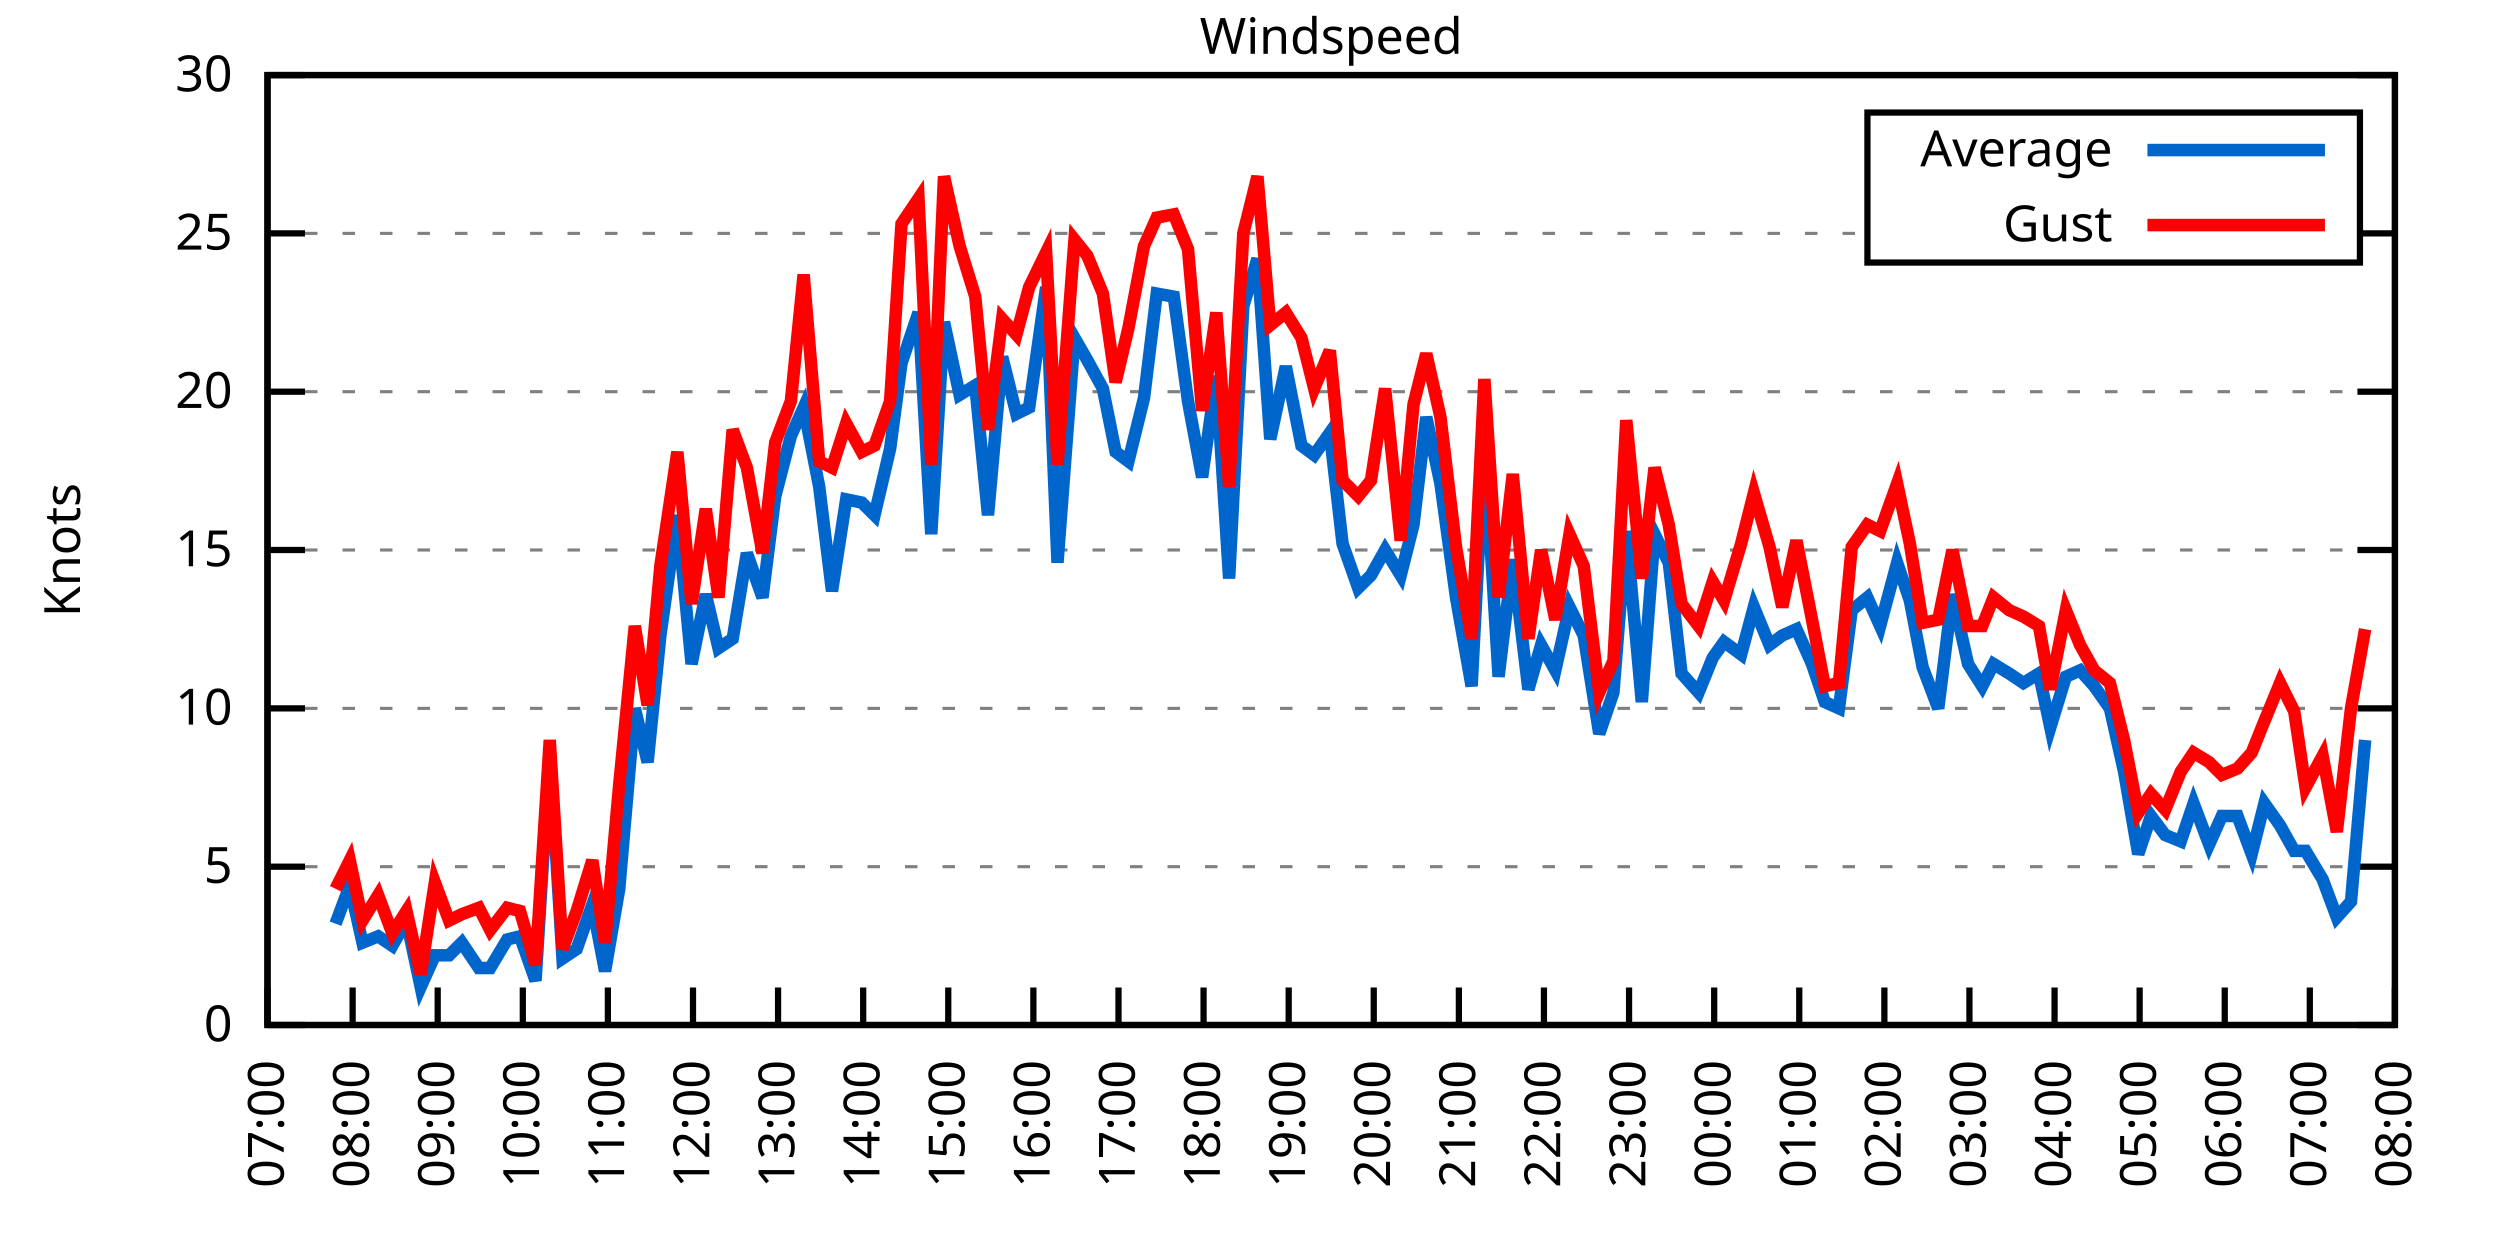
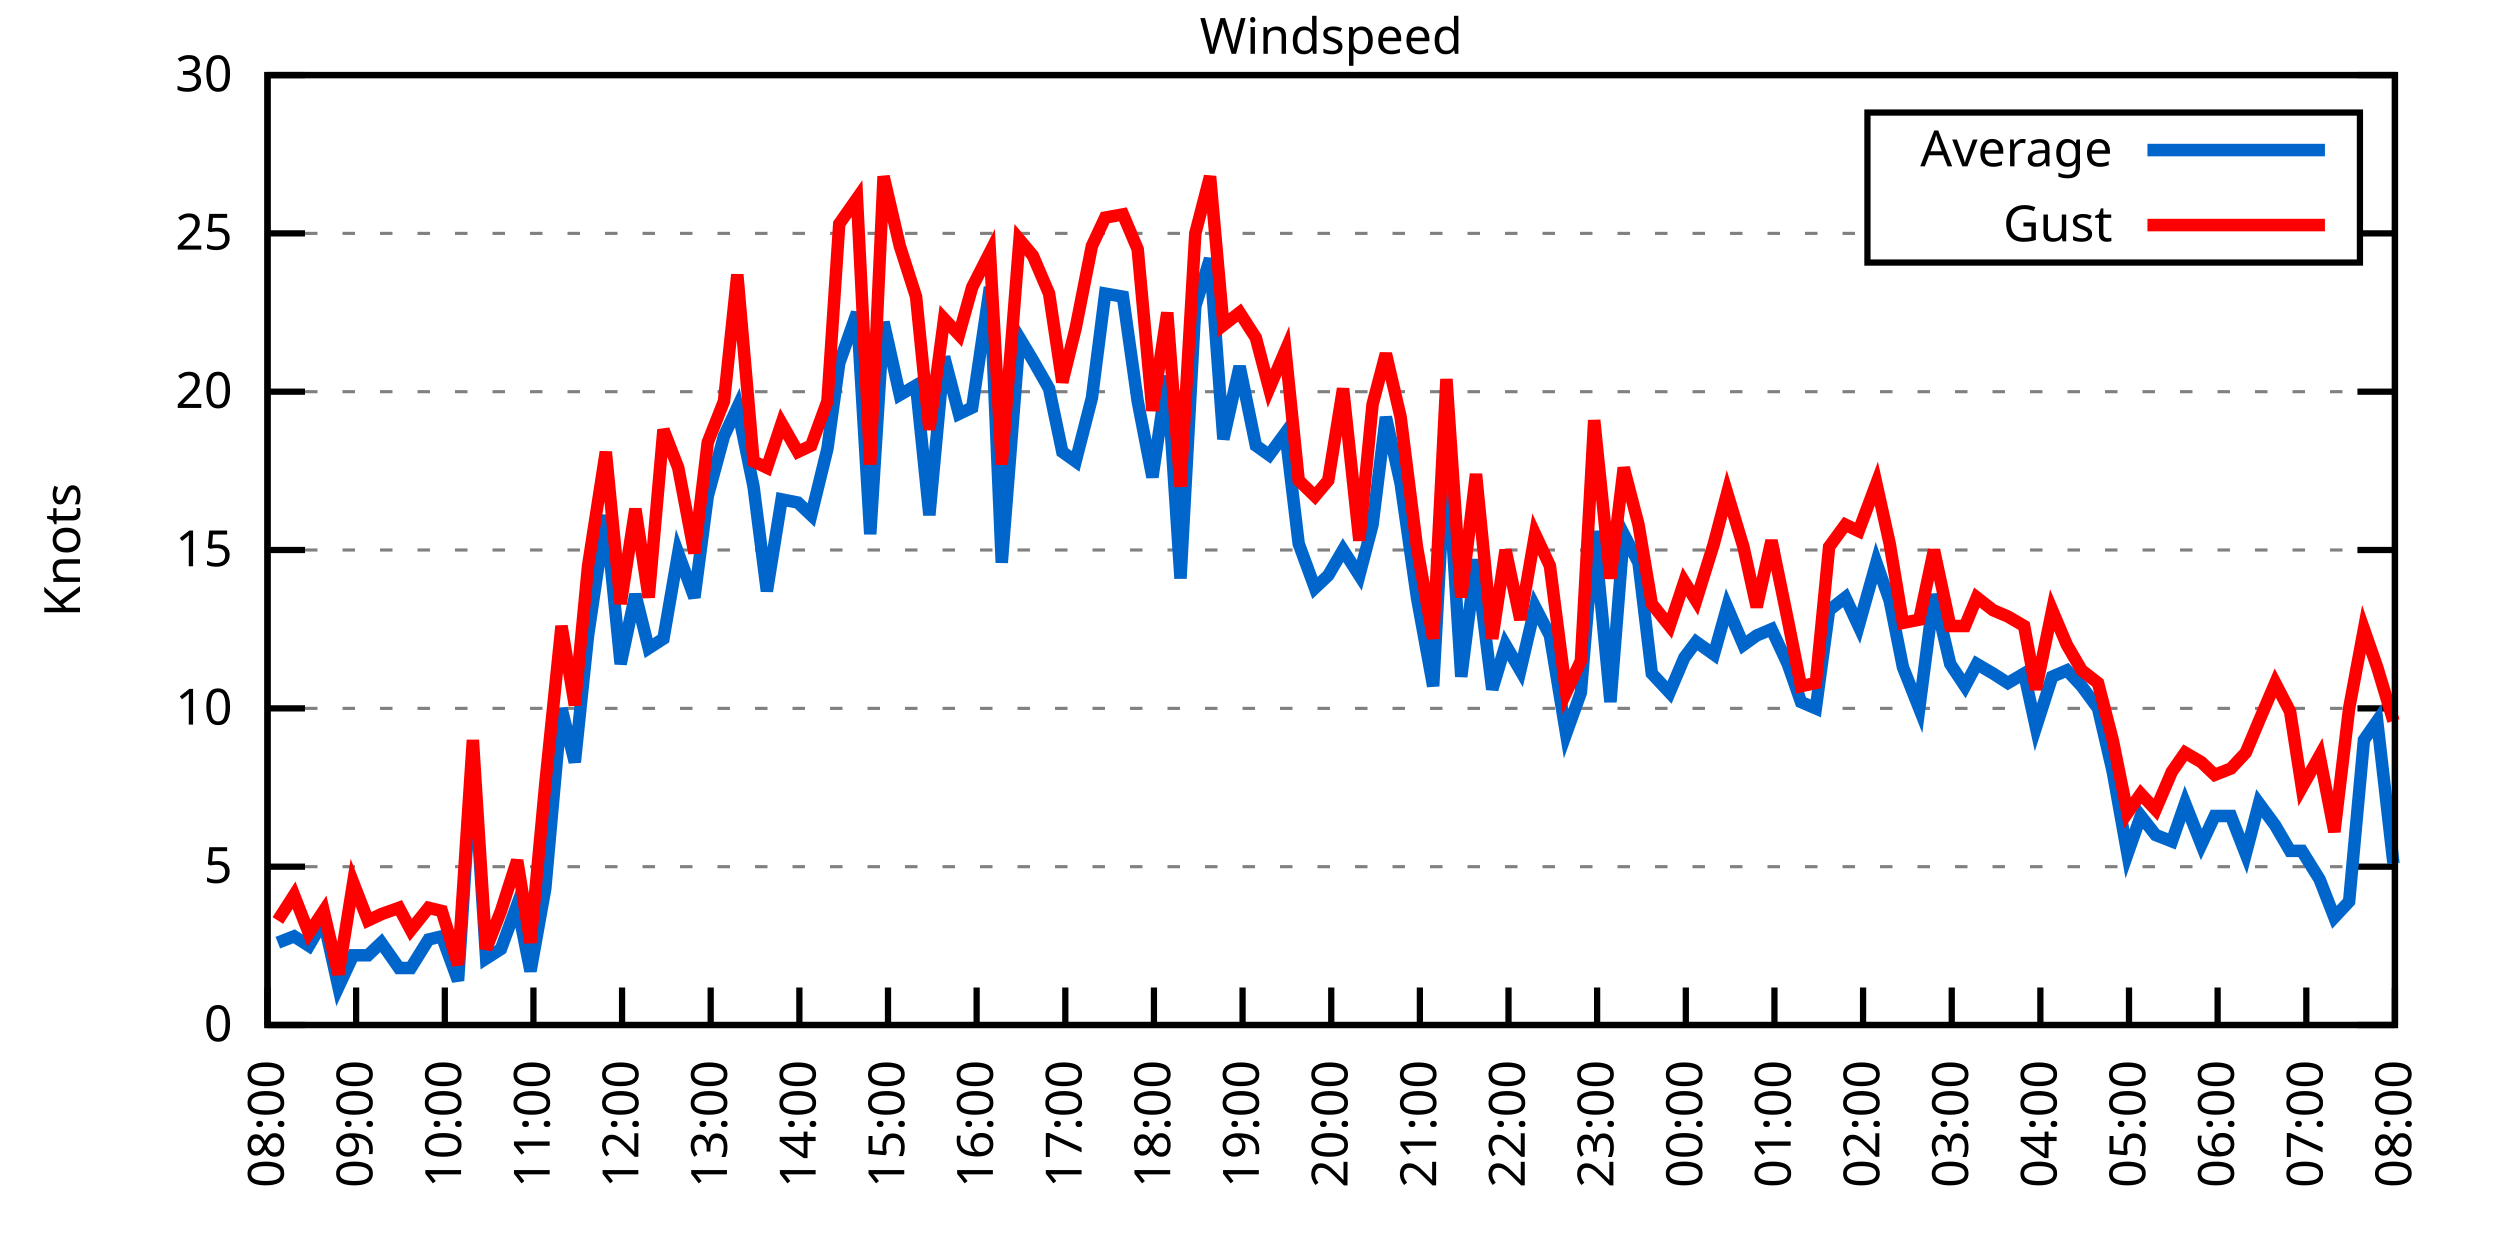
<svg xmlns="http://www.w3.org/2000/svg" xmlns:xlink="http://www.w3.org/1999/xlink" width="400" height="200" viewBox="0 0 400 200">
  <g id="gnuplot_canvas">
    <rect x="0" y="0" width="400" height="200" fill="none" />
    <defs>
      <circle id="gpDot" r="0.5" stroke-width="0.5" stroke="currentColor" />
      <path id="gpPt0" stroke-width="0.333" stroke="currentColor" d="M-1,0 h2 M0,-1 v2" />
      <path id="gpPt1" stroke-width="0.333" stroke="currentColor" d="M-1,-1 L1,1 M1,-1 L-1,1" />
      <path id="gpPt2" stroke-width="0.333" stroke="currentColor" d="M-1,0 L1,0 M0,-1 L0,1 M-1,-1 L1,1 M-1,1 L1,-1" />
      <rect id="gpPt3" stroke-width="0.333" stroke="currentColor" x="-1" y="-1" width="2" height="2" />
      <rect id="gpPt4" stroke-width="0.333" stroke="currentColor" fill="currentColor" x="-1" y="-1" width="2" height="2" />
      <circle id="gpPt5" stroke-width="0.333" stroke="currentColor" cx="0" cy="0" r="1" />
      <use xlink:href="#gpPt5" id="gpPt6" fill="currentColor" stroke="none" />
      <path id="gpPt7" stroke-width="0.333" stroke="currentColor" d="M0,-1.33 L-1.33,0.67 L1.33,0.67 z" />
      <use xlink:href="#gpPt7" id="gpPt8" fill="currentColor" stroke="none" />
      <use xlink:href="#gpPt7" id="gpPt9" stroke="currentColor" transform="rotate(180)" />
      <use xlink:href="#gpPt9" id="gpPt10" fill="currentColor" stroke="none" />
      <use xlink:href="#gpPt3" id="gpPt11" stroke="currentColor" transform="rotate(45)" />
      <use xlink:href="#gpPt11" id="gpPt12" fill="currentColor" stroke="none" />
      <path id="gpPt13" stroke-width="0.333" stroke="currentColor" d="M0,1.330 L1.265,0.411 L0.782,-1.067 L-0.782,-1.076 L-1.265,0.411 z" />
      <use xlink:href="#gpPt13" id="gpPt14" fill="currentColor" stroke="none" />
      <filter id="textbox" filterUnits="objectBoundingBox" x="0" y="0" height="1" width="1">
        <feFlood flood-color="white" flood-opacity="1" result="bgnd" />
        <feComposite in="SourceGraphic" in2="bgnd" operator="atop" />
      </filter>
      <filter id="greybox" filterUnits="objectBoundingBox" x="0" y="0" height="1" width="1">
        <feFlood flood-color="lightgrey" flood-opacity="1" result="grey" />
        <feComposite in="SourceGraphic" in2="grey" operator="atop" />
      </filter>
    </defs>
    <g fill="none" color="white" stroke="currentColor" stroke-width="1.00" stroke-linecap="butt" stroke-linejoin="miter">
</g>
    <g fill="none" color="black" stroke="currentColor" stroke-width="1.00" stroke-linecap="butt" stroke-linejoin="miter">
      <g stroke="none" shape-rendering="crispEdges">
        <polygon fill="rgb(255, 255, 255)" points="42.80,164.00 383.18,164.00 383.18,12.02 42.80,12.02 " />
      </g>
    </g>
    <g fill="none" color="black" stroke="currentColor" stroke-width="1.00" stroke-linecap="butt" stroke-linejoin="miter">
</g>
    <g fill="none" color="black" stroke="black" stroke-width="0.50" stroke-linecap="butt" stroke-linejoin="miter">
</g>
    <g fill="none" color="gray" stroke="currentColor" stroke-width="0.50" stroke-linecap="butt" stroke-linejoin="miter">
      <path stroke="gray" stroke-dasharray="2,4" class="gridline" d="M42.80,164.00 L383.19,164.00  " />
    </g>
    <g fill="none" color="gray" stroke="gray" stroke-width="1.00" stroke-linecap="butt" stroke-linejoin="miter">
</g>
    <g fill="none" color="black" stroke="currentColor" stroke-width="1.00" stroke-linecap="butt" stroke-linejoin="miter">
      <path stroke="black" d="M42.80,164.00 L48.80,164.00 M383.19,164.00 L377.19,164.00  " />
      <g transform="translate(37.20,166.60)" stroke="none" fill="black" font-family="Sans" font-size="8.00" text-anchor="end">
        <text>
          <tspan font-family="Sans"> 0</tspan>
        </text>
      </g>
    </g>
    <g fill="none" color="black" stroke="currentColor" stroke-width="1.00" stroke-linecap="butt" stroke-linejoin="miter">
</g>
    <g fill="none" color="black" stroke="black" stroke-width="0.50" stroke-linecap="butt" stroke-linejoin="miter">
</g>
    <g fill="none" color="gray" stroke="currentColor" stroke-width="0.50" stroke-linecap="butt" stroke-linejoin="miter">
      <path stroke="gray" stroke-dasharray="2,4" class="gridline" d="M42.80,138.67 L383.19,138.67  " />
    </g>
    <g fill="none" color="gray" stroke="gray" stroke-width="1.00" stroke-linecap="butt" stroke-linejoin="miter">
</g>
    <g fill="none" color="black" stroke="currentColor" stroke-width="1.00" stroke-linecap="butt" stroke-linejoin="miter">
      <path stroke="black" d="M42.80,138.67 L48.80,138.67 M383.19,138.67 L377.19,138.67  " />
      <g transform="translate(37.20,141.27)" stroke="none" fill="black" font-family="Sans" font-size="8.00" text-anchor="end">
        <text>
          <tspan font-family="Sans"> 5</tspan>
        </text>
      </g>
    </g>
    <g fill="none" color="black" stroke="currentColor" stroke-width="1.00" stroke-linecap="butt" stroke-linejoin="miter">
</g>
    <g fill="none" color="black" stroke="black" stroke-width="0.50" stroke-linecap="butt" stroke-linejoin="miter">
</g>
    <g fill="none" color="gray" stroke="currentColor" stroke-width="0.50" stroke-linecap="butt" stroke-linejoin="miter">
      <path stroke="gray" stroke-dasharray="2,4" class="gridline" d="M42.80,113.34 L383.19,113.34  " />
    </g>
    <g fill="none" color="gray" stroke="gray" stroke-width="1.00" stroke-linecap="butt" stroke-linejoin="miter">
</g>
    <g fill="none" color="black" stroke="currentColor" stroke-width="1.00" stroke-linecap="butt" stroke-linejoin="miter">
      <path stroke="black" d="M42.80,113.34 L48.80,113.34 M383.19,113.34 L377.19,113.34  " />
      <g transform="translate(37.20,115.94)" stroke="none" fill="black" font-family="Sans" font-size="8.00" text-anchor="end">
        <text>
          <tspan font-family="Sans"> 10</tspan>
        </text>
      </g>
    </g>
    <g fill="none" color="black" stroke="currentColor" stroke-width="1.00" stroke-linecap="butt" stroke-linejoin="miter">
</g>
    <g fill="none" color="black" stroke="black" stroke-width="0.50" stroke-linecap="butt" stroke-linejoin="miter">
</g>
    <g fill="none" color="gray" stroke="currentColor" stroke-width="0.50" stroke-linecap="butt" stroke-linejoin="miter">
      <path stroke="gray" stroke-dasharray="2,4" class="gridline" d="M42.80,88.00 L383.19,88.00  " />
    </g>
    <g fill="none" color="gray" stroke="gray" stroke-width="1.00" stroke-linecap="butt" stroke-linejoin="miter">
</g>
    <g fill="none" color="black" stroke="currentColor" stroke-width="1.00" stroke-linecap="butt" stroke-linejoin="miter">
      <path stroke="black" d="M42.80,88.00 L48.80,88.00 M383.19,88.00 L377.19,88.00  " />
      <g transform="translate(37.20,90.60)" stroke="none" fill="black" font-family="Sans" font-size="8.00" text-anchor="end">
        <text>
          <tspan font-family="Sans"> 15</tspan>
        </text>
      </g>
    </g>
    <g fill="none" color="black" stroke="currentColor" stroke-width="1.00" stroke-linecap="butt" stroke-linejoin="miter">
</g>
    <g fill="none" color="black" stroke="black" stroke-width="0.50" stroke-linecap="butt" stroke-linejoin="miter">
</g>
    <g fill="none" color="gray" stroke="currentColor" stroke-width="0.50" stroke-linecap="butt" stroke-linejoin="miter">
      <path stroke="gray" stroke-dasharray="2,4" class="gridline" d="M42.80,62.67 L383.19,62.67  " />
    </g>
    <g fill="none" color="gray" stroke="gray" stroke-width="1.00" stroke-linecap="butt" stroke-linejoin="miter">
</g>
    <g fill="none" color="black" stroke="currentColor" stroke-width="1.00" stroke-linecap="butt" stroke-linejoin="miter">
      <path stroke="black" d="M42.80,62.67 L48.80,62.67 M383.19,62.67 L377.19,62.67  " />
      <g transform="translate(37.20,65.27)" stroke="none" fill="black" font-family="Sans" font-size="8.00" text-anchor="end">
        <text>
          <tspan font-family="Sans"> 20</tspan>
        </text>
      </g>
    </g>
    <g fill="none" color="black" stroke="currentColor" stroke-width="1.00" stroke-linecap="butt" stroke-linejoin="miter">
</g>
    <g fill="none" color="black" stroke="black" stroke-width="0.50" stroke-linecap="butt" stroke-linejoin="miter">
</g>
    <g fill="none" color="gray" stroke="currentColor" stroke-width="0.50" stroke-linecap="butt" stroke-linejoin="miter">
      <path stroke="gray" stroke-dasharray="2,4" class="gridline" d="M42.80,37.34 L298.79,37.34 M377.59,37.34 L383.19,37.34  " />
    </g>
    <g fill="none" color="gray" stroke="gray" stroke-width="1.00" stroke-linecap="butt" stroke-linejoin="miter">
</g>
    <g fill="none" color="black" stroke="currentColor" stroke-width="1.00" stroke-linecap="butt" stroke-linejoin="miter">
      <path stroke="black" d="M42.80,37.34 L48.80,37.34 M383.19,37.34 L377.19,37.34  " />
      <g transform="translate(37.20,39.94)" stroke="none" fill="black" font-family="Sans" font-size="8.00" text-anchor="end">
        <text>
          <tspan font-family="Sans"> 25</tspan>
        </text>
      </g>
    </g>
    <g fill="none" color="black" stroke="currentColor" stroke-width="1.00" stroke-linecap="butt" stroke-linejoin="miter">
</g>
    <g fill="none" color="black" stroke="black" stroke-width="0.50" stroke-linecap="butt" stroke-linejoin="miter">
</g>
    <g fill="none" color="gray" stroke="currentColor" stroke-width="0.50" stroke-linecap="butt" stroke-linejoin="miter">
      <path stroke="gray" stroke-dasharray="2,4" class="gridline" d="M42.80,12.01 L383.19,12.01  " />
    </g>
    <g fill="none" color="gray" stroke="gray" stroke-width="1.00" stroke-linecap="butt" stroke-linejoin="miter">
</g>
    <g fill="none" color="black" stroke="currentColor" stroke-width="1.00" stroke-linecap="butt" stroke-linejoin="miter">
      <path stroke="black" d="M42.80,12.01 L48.80,12.01 M383.19,12.01 L377.19,12.01  " />
      <g transform="translate(37.20,14.61)" stroke="none" fill="black" font-family="Sans" font-size="8.00" text-anchor="end">
        <text>
          <tspan font-family="Sans"> 30</tspan>
        </text>
      </g>
    </g>
    <g fill="none" color="black" stroke="currentColor" stroke-width="1.00" stroke-linecap="butt" stroke-linejoin="miter">
      <path stroke="black" d="M42.80,164.00 L42.80,158.00  " />
      <g transform="translate(45.40,169.60) rotate(270.00)" stroke="none" fill="black" font-family="Sans" font-size="8.00" text-anchor="end">
        <text>
-           <tspan font-family="Sans">07:00</tspan>
-         </text>
-       </g>
-     </g>
-     <g fill="none" color="black" stroke="currentColor" stroke-width="1.00" stroke-linecap="butt" stroke-linejoin="miter">
-       <path stroke="black" d="M56.42,164.00 L56.42,158.00  " />
-       <g transform="translate(59.02,169.60) rotate(270.00)" stroke="none" fill="black" font-family="Sans" font-size="8.00" text-anchor="end">
-         <text>
          <tspan font-family="Sans">08:00</tspan>
        </text>
      </g>
    </g>
    <g fill="none" color="black" stroke="currentColor" stroke-width="1.00" stroke-linecap="butt" stroke-linejoin="miter">
-       <path stroke="black" d="M70.03,164.00 L70.03,158.00  " />
-       <g transform="translate(72.63,169.60) rotate(270.00)" stroke="none" fill="black" font-family="Sans" font-size="8.00" text-anchor="end">
+       <path stroke="black" d="M56.98,164.00 L56.98,158.00  " />
+       <g transform="translate(59.58,169.60) rotate(270.00)" stroke="none" fill="black" font-family="Sans" font-size="8.00" text-anchor="end">
        <text>
          <tspan font-family="Sans">09:00</tspan>
        </text>
      </g>
    </g>
    <g fill="none" color="black" stroke="currentColor" stroke-width="1.00" stroke-linecap="butt" stroke-linejoin="miter">
-       <path stroke="black" d="M83.65,164.00 L83.65,158.00  " />
-       <g transform="translate(86.25,169.60) rotate(270.00)" stroke="none" fill="black" font-family="Sans" font-size="8.00" text-anchor="end">
+       <path stroke="black" d="M71.17,164.00 L71.17,158.00  " />
+       <g transform="translate(73.77,169.60) rotate(270.00)" stroke="none" fill="black" font-family="Sans" font-size="8.00" text-anchor="end">
        <text>
          <tspan font-family="Sans">10:00</tspan>
        </text>
      </g>
    </g>
    <g fill="none" color="black" stroke="currentColor" stroke-width="1.00" stroke-linecap="butt" stroke-linejoin="miter">
-       <path stroke="black" d="M97.26,164.00 L97.26,158.00  " />
-       <g transform="translate(99.86,169.60) rotate(270.00)" stroke="none" fill="black" font-family="Sans" font-size="8.00" text-anchor="end">
+       <path stroke="black" d="M85.35,164.00 L85.35,158.00  " />
+       <g transform="translate(87.95,169.60) rotate(270.00)" stroke="none" fill="black" font-family="Sans" font-size="8.00" text-anchor="end">
        <text>
          <tspan font-family="Sans">11:00</tspan>
        </text>
      </g>
    </g>
    <g fill="none" color="black" stroke="currentColor" stroke-width="1.00" stroke-linecap="butt" stroke-linejoin="miter">
-       <path stroke="black" d="M110.88,164.00 L110.88,158.00  " />
-       <g transform="translate(113.48,169.60) rotate(270.00)" stroke="none" fill="black" font-family="Sans" font-size="8.00" text-anchor="end">
+       <path stroke="black" d="M99.53,164.00 L99.53,158.00  " />
+       <g transform="translate(102.13,169.60) rotate(270.00)" stroke="none" fill="black" font-family="Sans" font-size="8.00" text-anchor="end">
        <text>
          <tspan font-family="Sans">12:00</tspan>
        </text>
      </g>
    </g>
    <g fill="none" color="black" stroke="currentColor" stroke-width="1.00" stroke-linecap="butt" stroke-linejoin="miter">
-       <path stroke="black" d="M124.49,164.00 L124.49,158.00  " />
-       <g transform="translate(127.09,169.60) rotate(270.00)" stroke="none" fill="black" font-family="Sans" font-size="8.00" text-anchor="end">
+       <path stroke="black" d="M113.71,164.00 L113.71,158.00  " />
+       <g transform="translate(116.31,169.60) rotate(270.00)" stroke="none" fill="black" font-family="Sans" font-size="8.00" text-anchor="end">
        <text>
          <tspan font-family="Sans">13:00</tspan>
        </text>
      </g>
    </g>
    <g fill="none" color="black" stroke="currentColor" stroke-width="1.00" stroke-linecap="butt" stroke-linejoin="miter">
-       <path stroke="black" d="M138.11,164.00 L138.11,158.00  " />
-       <g transform="translate(140.71,169.60) rotate(270.00)" stroke="none" fill="black" font-family="Sans" font-size="8.00" text-anchor="end">
+       <path stroke="black" d="M127.90,164.00 L127.90,158.00  " />
+       <g transform="translate(130.50,169.60) rotate(270.00)" stroke="none" fill="black" font-family="Sans" font-size="8.00" text-anchor="end">
        <text>
          <tspan font-family="Sans">14:00</tspan>
        </text>
      </g>
    </g>
    <g fill="none" color="black" stroke="currentColor" stroke-width="1.00" stroke-linecap="butt" stroke-linejoin="miter">
-       <path stroke="black" d="M151.72,164.00 L151.72,158.00  " />
-       <g transform="translate(154.32,169.60) rotate(270.00)" stroke="none" fill="black" font-family="Sans" font-size="8.00" text-anchor="end">
+       <path stroke="black" d="M142.08,164.00 L142.08,158.00  " />
+       <g transform="translate(144.68,169.60) rotate(270.00)" stroke="none" fill="black" font-family="Sans" font-size="8.00" text-anchor="end">
        <text>
          <tspan font-family="Sans">15:00</tspan>
        </text>
      </g>
    </g>
    <g fill="none" color="black" stroke="currentColor" stroke-width="1.00" stroke-linecap="butt" stroke-linejoin="miter">
-       <path stroke="black" d="M165.34,164.00 L165.34,158.00  " />
-       <g transform="translate(167.94,169.60) rotate(270.00)" stroke="none" fill="black" font-family="Sans" font-size="8.00" text-anchor="end">
+       <path stroke="black" d="M156.26,164.00 L156.26,158.00  " />
+       <g transform="translate(158.86,169.60) rotate(270.00)" stroke="none" fill="black" font-family="Sans" font-size="8.00" text-anchor="end">
        <text>
          <tspan font-family="Sans">16:00</tspan>
        </text>
      </g>
    </g>
    <g fill="none" color="black" stroke="currentColor" stroke-width="1.00" stroke-linecap="butt" stroke-linejoin="miter">
-       <path stroke="black" d="M178.96,164.00 L178.96,158.00  " />
-       <g transform="translate(181.56,169.60) rotate(270.00)" stroke="none" fill="black" font-family="Sans" font-size="8.00" text-anchor="end">
+       <path stroke="black" d="M170.45,164.00 L170.45,158.00  " />
+       <g transform="translate(173.05,169.60) rotate(270.00)" stroke="none" fill="black" font-family="Sans" font-size="8.00" text-anchor="end">
        <text>
          <tspan font-family="Sans">17:00</tspan>
        </text>
      </g>
    </g>
    <g fill="none" color="black" stroke="currentColor" stroke-width="1.00" stroke-linecap="butt" stroke-linejoin="miter">
-       <path stroke="black" d="M192.57,164.00 L192.57,158.00  " />
-       <g transform="translate(195.17,169.60) rotate(270.00)" stroke="none" fill="black" font-family="Sans" font-size="8.00" text-anchor="end">
+       <path stroke="black" d="M184.63,164.00 L184.63,158.00  " />
+       <g transform="translate(187.23,169.60) rotate(270.00)" stroke="none" fill="black" font-family="Sans" font-size="8.00" text-anchor="end">
        <text>
          <tspan font-family="Sans">18:00</tspan>
        </text>
      </g>
    </g>
    <g fill="none" color="black" stroke="currentColor" stroke-width="1.00" stroke-linecap="butt" stroke-linejoin="miter">
-       <path stroke="black" d="M206.19,164.00 L206.19,158.00  " />
-       <g transform="translate(208.79,169.60) rotate(270.00)" stroke="none" fill="black" font-family="Sans" font-size="8.00" text-anchor="end">
+       <path stroke="black" d="M198.81,164.00 L198.81,158.00  " />
+       <g transform="translate(201.41,169.60) rotate(270.00)" stroke="none" fill="black" font-family="Sans" font-size="8.00" text-anchor="end">
        <text>
          <tspan font-family="Sans">19:00</tspan>
        </text>
      </g>
    </g>
    <g fill="none" color="black" stroke="currentColor" stroke-width="1.00" stroke-linecap="butt" stroke-linejoin="miter">
-       <path stroke="black" d="M219.80,164.00 L219.80,158.00  " />
-       <g transform="translate(222.40,169.60) rotate(270.00)" stroke="none" fill="black" font-family="Sans" font-size="8.00" text-anchor="end">
+       <path stroke="black" d="M213.00,164.00 L213.00,158.00  " />
+       <g transform="translate(215.60,169.60) rotate(270.00)" stroke="none" fill="black" font-family="Sans" font-size="8.00" text-anchor="end">
        <text>
          <tspan font-family="Sans">20:00</tspan>
        </text>
      </g>
    </g>
    <g fill="none" color="black" stroke="currentColor" stroke-width="1.00" stroke-linecap="butt" stroke-linejoin="miter">
-       <path stroke="black" d="M233.42,164.00 L233.42,158.00  " />
-       <g transform="translate(236.02,169.60) rotate(270.00)" stroke="none" fill="black" font-family="Sans" font-size="8.00" text-anchor="end">
+       <path stroke="black" d="M227.18,164.00 L227.18,158.00  " />
+       <g transform="translate(229.78,169.60) rotate(270.00)" stroke="none" fill="black" font-family="Sans" font-size="8.00" text-anchor="end">
        <text>
          <tspan font-family="Sans">21:00</tspan>
        </text>
      </g>
    </g>
    <g fill="none" color="black" stroke="currentColor" stroke-width="1.00" stroke-linecap="butt" stroke-linejoin="miter">
-       <path stroke="black" d="M247.03,164.00 L247.03,158.00  " />
-       <g transform="translate(249.63,169.60) rotate(270.00)" stroke="none" fill="black" font-family="Sans" font-size="8.00" text-anchor="end">
+       <path stroke="black" d="M241.36,164.00 L241.36,158.00  " />
+       <g transform="translate(243.96,169.60) rotate(270.00)" stroke="none" fill="black" font-family="Sans" font-size="8.00" text-anchor="end">
        <text>
          <tspan font-family="Sans">22:00</tspan>
        </text>
      </g>
    </g>
    <g fill="none" color="black" stroke="currentColor" stroke-width="1.00" stroke-linecap="butt" stroke-linejoin="miter">
-       <path stroke="black" d="M260.65,164.00 L260.65,158.00  " />
-       <g transform="translate(263.25,169.60) rotate(270.00)" stroke="none" fill="black" font-family="Sans" font-size="8.00" text-anchor="end">
+       <path stroke="black" d="M255.54,164.00 L255.54,158.00  " />
+       <g transform="translate(258.14,169.60) rotate(270.00)" stroke="none" fill="black" font-family="Sans" font-size="8.00" text-anchor="end">
        <text>
          <tspan font-family="Sans">23:00</tspan>
        </text>
      </g>
    </g>
    <g fill="none" color="black" stroke="currentColor" stroke-width="1.00" stroke-linecap="butt" stroke-linejoin="miter">
-       <path stroke="black" d="M274.27,164.00 L274.27,158.00  " />
-       <g transform="translate(276.87,169.60) rotate(270.00)" stroke="none" fill="black" font-family="Sans" font-size="8.00" text-anchor="end">
+       <path stroke="black" d="M269.73,164.00 L269.73,158.00  " />
+       <g transform="translate(272.33,169.60) rotate(270.00)" stroke="none" fill="black" font-family="Sans" font-size="8.00" text-anchor="end">
        <text>
          <tspan font-family="Sans">00:00</tspan>
        </text>
      </g>
    </g>
    <g fill="none" color="black" stroke="currentColor" stroke-width="1.00" stroke-linecap="butt" stroke-linejoin="miter">
-       <path stroke="black" d="M287.88,164.00 L287.88,158.00  " />
-       <g transform="translate(290.48,169.60) rotate(270.00)" stroke="none" fill="black" font-family="Sans" font-size="8.00" text-anchor="end">
+       <path stroke="black" d="M283.91,164.00 L283.91,158.00  " />
+       <g transform="translate(286.51,169.60) rotate(270.00)" stroke="none" fill="black" font-family="Sans" font-size="8.00" text-anchor="end">
        <text>
          <tspan font-family="Sans">01:00</tspan>
        </text>
      </g>
    </g>
    <g fill="none" color="black" stroke="currentColor" stroke-width="1.00" stroke-linecap="butt" stroke-linejoin="miter">
-       <path stroke="black" d="M301.50,164.00 L301.50,158.00  " />
-       <g transform="translate(304.10,169.60) rotate(270.00)" stroke="none" fill="black" font-family="Sans" font-size="8.00" text-anchor="end">
+       <path stroke="black" d="M298.09,164.00 L298.09,158.00  " />
+       <g transform="translate(300.69,169.60) rotate(270.00)" stroke="none" fill="black" font-family="Sans" font-size="8.00" text-anchor="end">
        <text>
          <tspan font-family="Sans">02:00</tspan>
        </text>
      </g>
    </g>
    <g fill="none" color="black" stroke="currentColor" stroke-width="1.00" stroke-linecap="butt" stroke-linejoin="miter">
-       <path stroke="black" d="M315.11,164.00 L315.11,158.00  " />
-       <g transform="translate(317.71,169.60) rotate(270.00)" stroke="none" fill="black" font-family="Sans" font-size="8.00" text-anchor="end">
+       <path stroke="black" d="M312.28,164.00 L312.28,158.00  " />
+       <g transform="translate(314.88,169.60) rotate(270.00)" stroke="none" fill="black" font-family="Sans" font-size="8.00" text-anchor="end">
        <text>
          <tspan font-family="Sans">03:00</tspan>
        </text>
      </g>
    </g>
    <g fill="none" color="black" stroke="currentColor" stroke-width="1.00" stroke-linecap="butt" stroke-linejoin="miter">
-       <path stroke="black" d="M328.73,164.00 L328.73,158.00  " />
-       <g transform="translate(331.33,169.60) rotate(270.00)" stroke="none" fill="black" font-family="Sans" font-size="8.00" text-anchor="end">
+       <path stroke="black" d="M326.46,164.00 L326.46,158.00  " />
+       <g transform="translate(329.06,169.60) rotate(270.00)" stroke="none" fill="black" font-family="Sans" font-size="8.00" text-anchor="end">
        <text>
          <tspan font-family="Sans">04:00</tspan>
        </text>
      </g>
    </g>
    <g fill="none" color="black" stroke="currentColor" stroke-width="1.00" stroke-linecap="butt" stroke-linejoin="miter">
-       <path stroke="black" d="M342.34,164.00 L342.34,158.00  " />
-       <g transform="translate(344.94,169.60) rotate(270.00)" stroke="none" fill="black" font-family="Sans" font-size="8.00" text-anchor="end">
+       <path stroke="black" d="M340.64,164.00 L340.64,158.00  " />
+       <g transform="translate(343.24,169.60) rotate(270.00)" stroke="none" fill="black" font-family="Sans" font-size="8.00" text-anchor="end">
        <text>
          <tspan font-family="Sans">05:00</tspan>
        </text>
      </g>
    </g>
    <g fill="none" color="black" stroke="currentColor" stroke-width="1.00" stroke-linecap="butt" stroke-linejoin="miter">
-       <path stroke="black" d="M355.96,164.00 L355.96,158.00  " />
-       <g transform="translate(358.56,169.60) rotate(270.00)" stroke="none" fill="black" font-family="Sans" font-size="8.00" text-anchor="end">
+       <path stroke="black" d="M354.82,164.00 L354.82,158.00  " />
+       <g transform="translate(357.42,169.60) rotate(270.00)" stroke="none" fill="black" font-family="Sans" font-size="8.00" text-anchor="end">
        <text>
          <tspan font-family="Sans">06:00</tspan>
        </text>
      </g>
    </g>
    <g fill="none" color="black" stroke="currentColor" stroke-width="1.00" stroke-linecap="butt" stroke-linejoin="miter">
-       <path stroke="black" d="M369.57,164.00 L369.57,158.00  " />
-       <g transform="translate(372.17,169.60) rotate(270.00)" stroke="none" fill="black" font-family="Sans" font-size="8.00" text-anchor="end">
+       <path stroke="black" d="M369.01,164.00 L369.01,158.00  " />
+       <g transform="translate(371.61,169.60) rotate(270.00)" stroke="none" fill="black" font-family="Sans" font-size="8.00" text-anchor="end">
        <text>
          <tspan font-family="Sans">07:00</tspan>
        </text>
      </g>
    </g>
    <g fill="none" color="black" stroke="currentColor" stroke-width="1.00" stroke-linecap="butt" stroke-linejoin="miter">
      <path stroke="black" d="M383.19,164.00 L383.19,158.00  " />
      <g transform="translate(385.79,169.60) rotate(270.00)" stroke="none" fill="black" font-family="Sans" font-size="8.00" text-anchor="end">
        <text>
          <tspan font-family="Sans">08:00</tspan>
        </text>
      </g>
    </g>
    <g fill="none" color="black" stroke="currentColor" stroke-width="1.00" stroke-linecap="butt" stroke-linejoin="miter">
</g>
    <g fill="none" color="black" stroke="currentColor" stroke-width="1.00" stroke-linecap="butt" stroke-linejoin="miter">
      <path stroke="black" d="M42.80,12.01 L42.80,164.00 L383.19,164.00 L383.19,12.01 L42.80,12.01 Z  " />
    </g>
    <g fill="none" color="black" stroke="currentColor" stroke-width="1.00" stroke-linecap="butt" stroke-linejoin="miter">
</g>
    <g fill="none" color="black" stroke="currentColor" stroke-width="1.00" stroke-linecap="butt" stroke-linejoin="miter">
      <path stroke="black" d="M298.79,42.01 L298.79,18.01 L377.59,18.01 L377.59,42.01 L298.79,42.01 Z  " />
    </g>
    <g id="Windspeed_plot_1">
      <g fill="none" color="white" stroke="black" stroke-width="2.00" stroke-linecap="butt" stroke-linejoin="miter">
</g>
      <g fill="none" color="black" stroke="currentColor" stroke-width="2.00" stroke-linecap="butt" stroke-linejoin="miter">
        <g transform="translate(337.99,26.61)" stroke="none" fill="black" font-family="Sans" font-size="8.00" text-anchor="end">
          <text>
            <tspan font-family="Sans">Average</tspan>
          </text>
        </g>
      </g>
      <g fill="none" color="black" stroke="currentColor" stroke-width="2.00" stroke-linecap="butt" stroke-linejoin="miter">
-         <path stroke="rgb(  0, 102, 204)" d="M343.59,24.01 L371.99,24.01 M53.69,147.79 L55.96,141.71 L58.00,150.83 L60.50,149.81 L62.77,151.33 L65.04,147.28   L67.31,157.92 L69.58,152.85 L71.85,152.85 L73.89,150.83 L76.61,154.88 L78.43,154.88 L81.15,150.32 L83.19,149.81   L85.69,156.91 L87.96,120.43 L90.00,153.36 L92.27,151.84 L94.77,144.75 L96.81,155.39 L99.08,142.21 L101.57,113.34   L103.62,121.95 L105.66,101.68 L108.38,82.43 L110.65,106.24 L112.92,95.10 L114.96,103.71 L117.23,102.19 L119.50,88.51   L122.00,95.60 L124.04,79.39 L126.54,69.77 L128.58,65.21 L131.07,77.87 L133.12,94.59 L135.39,79.90 L137.88,80.41   L139.92,82.43 L142.42,71.79 L144.24,58.11 L146.96,50.01 L149.00,85.47 L151.04,51.53 L153.54,63.18 L156.04,61.66   L158.08,82.43 L160.35,57.10 L162.62,66.22 L164.66,65.21 L167.38,45.95 L169.20,90.03 L171.92,54.06 L173.96,57.61   L176.46,62.17 L178.50,72.30 L180.54,73.82 L183.04,63.69 L185.08,46.97 L187.81,47.47 L190.08,64.19 L192.34,76.35   L194.61,60.14 L196.66,92.56 L198.93,48.99 L201.19,41.39 L203.24,70.27 L205.73,58.62 L208.23,71.29 L210.27,72.81   L212.77,69.26 L214.81,86.99 L217.31,94.08 L219.35,92.06 L221.62,88.00 L224.11,92.06 L226.16,83.95 L228.20,66.73   L230.47,77.37 L232.96,95.60 L235.46,109.79 L237.50,70.78 L239.77,108.27 L242.04,89.52 L244.54,110.30 L246.58,103.20   L248.85,107.26 L251.12,97.12 L253.39,101.68 L255.88,117.39 L258.15,110.80 L260.20,84.97 L262.69,112.32 L264.73,85.47   L267.00,90.03 L269.05,107.76 L271.77,110.80 L274.04,105.23 L275.85,102.70 L278.58,104.72 L280.62,97.12 L283.12,103.20   L285.16,101.68 L287.43,100.67 L289.92,106.24 L291.97,112.32 L294.23,113.34 L296.28,97.63 L298.77,95.60 L300.82,100.16   L303.54,90.03 L305.58,96.11 L307.62,106.75 L310.12,113.34 L312.39,95.10 L314.89,106.24 L317.15,109.79 L318.97,106.24   L321.47,107.76 L323.74,109.28 L326.23,107.76 L328.05,116.38 L330.54,108.27 L332.81,107.26 L335.08,109.79 L337.58,113.34   L339.85,123.47 L342.12,136.64 L344.16,130.56 L346.43,133.60 L348.92,134.62 L350.97,128.54 L353.46,135.12 L355.50,130.56   L358.00,130.56 L360.27,136.64 L362.31,128.54 L364.81,132.08 L367.08,136.14 L368.89,136.14 L371.62,140.69 L373.89,146.77   L376.16,144.24 L378.42,118.40  " />
+         <path stroke="rgb(  0, 102, 204)" d="M343.59,24.01 L371.99,24.01 M44.45,150.83 L47.05,149.81 L49.42,151.33 L51.78,147.28 L54.15,157.92 L56.51,152.85   L58.87,152.85 L61.00,150.83 L63.84,154.88 L65.73,154.88 L68.57,150.32 L70.69,149.81 L73.29,156.91 L75.66,120.43   L77.78,153.36 L80.15,151.84 L82.75,144.75 L84.88,155.39 L87.24,142.21 L89.84,113.34 L91.97,121.95 L94.09,101.68   L96.93,82.43 L99.30,106.24 L101.66,95.10 L103.79,103.71 L106.15,102.19 L108.51,88.51 L111.11,95.60 L113.24,79.39   L115.84,69.77 L117.97,65.21 L120.57,77.87 L122.70,94.59 L125.06,79.90 L127.66,80.41 L129.79,82.43 L132.39,71.79   L134.28,58.11 L137.12,50.01 L139.24,85.47 L141.37,51.53 L143.97,63.18 L146.57,61.66 L148.70,82.43 L151.06,57.10   L153.43,66.22 L155.55,65.21 L158.39,45.95 L160.28,90.03 L163.12,54.06 L165.25,57.61 L167.85,62.17 L169.97,72.30   L172.10,73.82 L174.70,63.69 L176.83,46.97 L179.67,47.47 L182.03,64.19 L184.39,76.35 L186.76,60.14 L188.88,92.56   L191.25,48.99 L193.61,41.39 L195.74,70.27 L198.34,58.62 L200.94,71.29 L203.07,72.81 L205.67,69.26 L207.79,86.99   L210.39,94.08 L212.52,92.06 L214.89,88.00 L217.49,92.06 L219.61,83.95 L221.74,66.73 L224.10,77.37 L226.71,95.60   L229.31,109.79 L231.43,70.78 L233.80,108.27 L236.16,89.52 L238.76,110.30 L240.89,103.20 L243.25,107.26 L245.62,97.12   L247.98,101.68 L250.58,117.39 L252.94,110.80 L255.07,84.97 L257.67,112.32 L259.80,85.47 L262.16,90.03 L264.29,107.76   L267.13,110.80 L269.49,105.23 L271.38,102.70 L274.22,104.72 L276.35,97.12 L278.95,103.20 L281.07,101.68 L283.44,100.67   L286.04,106.24 L288.16,112.32 L290.53,113.34 L292.66,97.63 L295.26,95.60 L297.38,100.16 L300.22,90.03 L302.35,96.11   L304.47,106.75 L307.08,113.34 L309.44,95.10 L312.04,106.24 L314.40,109.79 L316.29,106.24 L318.89,107.76 L321.26,109.28   L323.86,107.76 L325.75,116.38 L328.35,108.27 L330.71,107.26 L333.08,109.79 L335.68,113.34 L338.04,123.47 L340.40,136.64   L342.53,130.56 L344.90,133.60 L347.50,134.62 L349.62,128.54 L352.22,135.12 L354.35,130.56 L356.95,130.56 L359.32,136.64   L361.44,128.54 L364.04,132.08 L366.41,136.14 L368.30,136.14 L371.13,140.69 L373.50,146.77 L375.86,144.24 L378.23,118.40   L380.35,115.36 L382.95,138.16  " />
      </g>
    </g>
    <g id="Windspeed_plot_2">
      <g fill="none" color="black" stroke="currentColor" stroke-width="2.00" stroke-linecap="butt" stroke-linejoin="miter">
        <g transform="translate(337.99,38.61)" stroke="none" fill="black" font-family="Sans" font-size="8.00" text-anchor="end">
          <text>
            <tspan font-family="Sans">Gust</tspan>
          </text>
        </g>
      </g>
      <g fill="none" color="black" stroke="currentColor" stroke-width="2.00" stroke-linecap="butt" stroke-linejoin="miter">
-         <path stroke="rgb(255,   0,   0)" d="M343.59,36.01 L371.99,36.01 M53.69,142.21 L55.96,137.66 L58.00,147.28 L60.50,143.23 L62.77,149.31 L65.04,145.76   L67.31,155.89 L69.58,141.20 L71.85,147.28 L73.89,146.27 L76.61,145.25 L78.43,148.80 L81.15,145.25 L83.19,145.76   L85.69,154.37 L87.96,118.40 L90.00,151.84 L92.27,145.76 L94.77,137.66 L96.81,150.83 L99.08,125.50 L101.57,100.16   L103.62,112.83 L105.66,90.54 L108.38,72.30 L110.65,96.62 L112.92,81.42 L114.96,95.60 L117.23,68.75 L119.50,74.83   L122.00,88.51 L124.04,70.78 L126.54,64.19 L128.58,43.93 L131.07,73.82 L133.12,74.83 L135.39,67.74 L137.88,72.30   L139.92,71.29 L142.42,64.19 L144.24,35.82 L146.96,31.77 L149.00,74.33 L151.04,28.22 L153.54,39.37 L156.04,47.47   L158.08,68.75 L160.35,51.02 L162.62,53.55 L164.66,45.95 L167.38,40.38 L169.20,74.33 L171.92,38.35 L173.96,40.89   L176.46,46.97 L178.50,61.15 L180.54,52.54 L183.04,39.37 L185.08,34.81 L187.81,34.30 L190.08,39.87 L192.34,65.71   L194.61,50.01 L196.66,77.87 L198.93,37.34 L201.19,28.22 L203.24,52.03 L205.73,50.01 L208.23,54.06 L210.27,62.17   L212.77,56.09 L214.81,76.86 L217.31,79.39 L219.35,76.86 L221.62,62.17 L224.11,86.49 L226.16,64.70 L228.20,56.59   L230.47,66.73 L232.96,87.50 L235.46,102.19 L237.50,60.65 L239.77,95.60 L242.04,75.85 L244.54,102.19 L246.58,88.00   L248.85,99.15 L251.12,85.47 L253.39,90.54 L255.88,110.80 L258.15,105.74 L260.20,67.23 L262.69,92.56 L264.73,74.83   L267.00,83.95 L269.05,96.62 L271.77,100.16 L274.04,93.07 L275.85,96.11 L278.58,86.99 L280.62,78.89 L283.12,87.50   L285.16,97.12 L287.43,86.49 L289.92,99.15 L291.97,109.79 L294.23,109.28 L296.28,87.50 L298.77,83.95 L300.82,84.97   L303.54,77.37 L305.58,86.99 L307.62,99.66 L310.12,99.15 L312.39,88.00 L314.89,100.16 L317.15,100.16 L318.97,95.60   L321.47,97.63 L323.74,98.64 L326.23,100.16 L328.05,110.30 L330.54,97.63 L332.81,103.20 L335.08,107.26 L337.58,109.28   L339.85,118.40 L342.12,130.06 L344.16,127.02 L346.43,129.55 L348.92,123.47 L350.97,120.43 L353.46,121.95 L355.50,123.98   L358.00,122.96 L360.27,120.43 L362.31,115.36 L364.81,109.28 L367.08,113.84 L368.89,126.00 L371.62,120.94 L373.89,133.10   L376.16,113.34 L378.42,100.67  " />
+         <path stroke="rgb(255,   0,   0)" d="M343.59,36.01 L371.99,36.01 M44.45,147.28 L47.05,143.23 L49.42,149.31 L51.78,145.76 L54.15,155.89 L56.51,141.20   L58.87,147.28 L61.00,146.27 L63.84,145.25 L65.73,148.80 L68.57,145.25 L70.69,145.76 L73.29,154.37 L75.66,118.40   L77.78,151.84 L80.15,145.76 L82.75,137.66 L84.88,150.83 L87.24,125.50 L89.84,100.16 L91.97,112.83 L94.09,90.54   L96.93,72.30 L99.30,96.62 L101.66,81.42 L103.79,95.60 L106.15,68.75 L108.51,74.83 L111.11,88.51 L113.24,70.78   L115.84,64.19 L117.97,43.93 L120.57,73.82 L122.70,74.83 L125.06,67.74 L127.66,72.30 L129.79,71.29 L132.39,64.19   L134.28,35.82 L137.12,31.77 L139.24,74.33 L141.37,28.22 L143.97,39.37 L146.57,47.47 L148.70,68.75 L151.06,51.02   L153.43,53.55 L155.55,45.95 L158.39,40.38 L160.28,74.33 L163.12,38.35 L165.25,40.89 L167.85,46.97 L169.97,61.15   L172.10,52.54 L174.70,39.37 L176.83,34.81 L179.67,34.30 L182.03,39.87 L184.39,65.71 L186.76,50.01 L188.88,77.87   L191.25,37.34 L193.61,28.22 L195.74,52.03 L198.34,50.01 L200.94,54.06 L203.07,62.17 L205.67,56.09 L207.79,76.86   L210.39,79.39 L212.52,76.86 L214.89,62.17 L217.49,86.49 L219.61,64.70 L221.74,56.59 L224.10,66.73 L226.71,87.50   L229.31,102.19 L231.43,60.65 L233.80,95.60 L236.16,75.85 L238.76,102.19 L240.89,88.00 L243.25,99.15 L245.62,85.47   L247.98,90.54 L250.58,110.80 L252.94,105.74 L255.07,67.23 L257.67,92.56 L259.80,74.83 L262.16,83.95 L264.29,96.62   L267.13,100.16 L269.49,93.07 L271.38,96.11 L274.22,86.99 L276.35,78.89 L278.95,87.50 L281.07,97.12 L283.44,86.49   L286.04,99.15 L288.16,109.79 L290.53,109.28 L292.66,87.50 L295.26,83.95 L297.38,84.97 L300.22,77.37 L302.35,86.99   L304.47,99.66 L307.08,99.15 L309.44,88.00 L312.04,100.16 L314.40,100.16 L316.29,95.60 L318.89,97.63 L321.26,98.64   L323.86,100.16 L325.75,110.30 L328.35,97.63 L330.71,103.20 L333.08,107.26 L335.68,109.28 L338.04,118.40 L340.40,130.06   L342.53,127.02 L344.90,129.55 L347.50,123.47 L349.62,120.43 L352.22,121.95 L354.35,123.98 L356.95,122.96 L359.32,120.43   L361.44,115.36 L364.04,109.28 L366.41,113.84 L368.30,126.00 L371.13,120.94 L373.50,133.10 L375.86,113.34 L378.23,100.67   L380.35,106.75 L382.95,115.36  " />
      </g>
    </g>
    <g fill="none" color="black" stroke="currentColor" stroke-width="2.00" stroke-linecap="butt" stroke-linejoin="miter">
</g>
    <g fill="none" color="black" stroke="black" stroke-width="1.00" stroke-linecap="butt" stroke-linejoin="miter">
</g>
    <g fill="none" color="black" stroke="currentColor" stroke-width="1.00" stroke-linecap="butt" stroke-linejoin="miter">
      <path stroke="black" d="M42.80,12.01 L42.80,164.00 L383.19,164.00 L383.19,12.01 L42.80,12.01 Z  " />
      <g transform="translate(12.80,88.01) rotate(270.00)" stroke="none" fill="black" font-family="Sans" font-size="8.00" text-anchor="middle">
        <text>
          <tspan font-family="Sans">Knots</tspan>
        </text>
      </g>
    </g>
    <g fill="none" color="black" stroke="currentColor" stroke-width="1.00" stroke-linecap="butt" stroke-linejoin="miter">
</g>
    <g fill="none" color="black" stroke="currentColor" stroke-width="1.00" stroke-linecap="butt" stroke-linejoin="miter">
      <g transform="translate(212.99,8.61)" stroke="none" fill="black" font-family="Sans" font-size="8.00" text-anchor="middle">
        <text>
          <tspan font-family="Sans">Windspeed</tspan>
        </text>
      </g>
    </g>
    <g fill="none" color="black" stroke="currentColor" stroke-width="1.00" stroke-linecap="butt" stroke-linejoin="miter">
</g>
  </g>
</svg>
